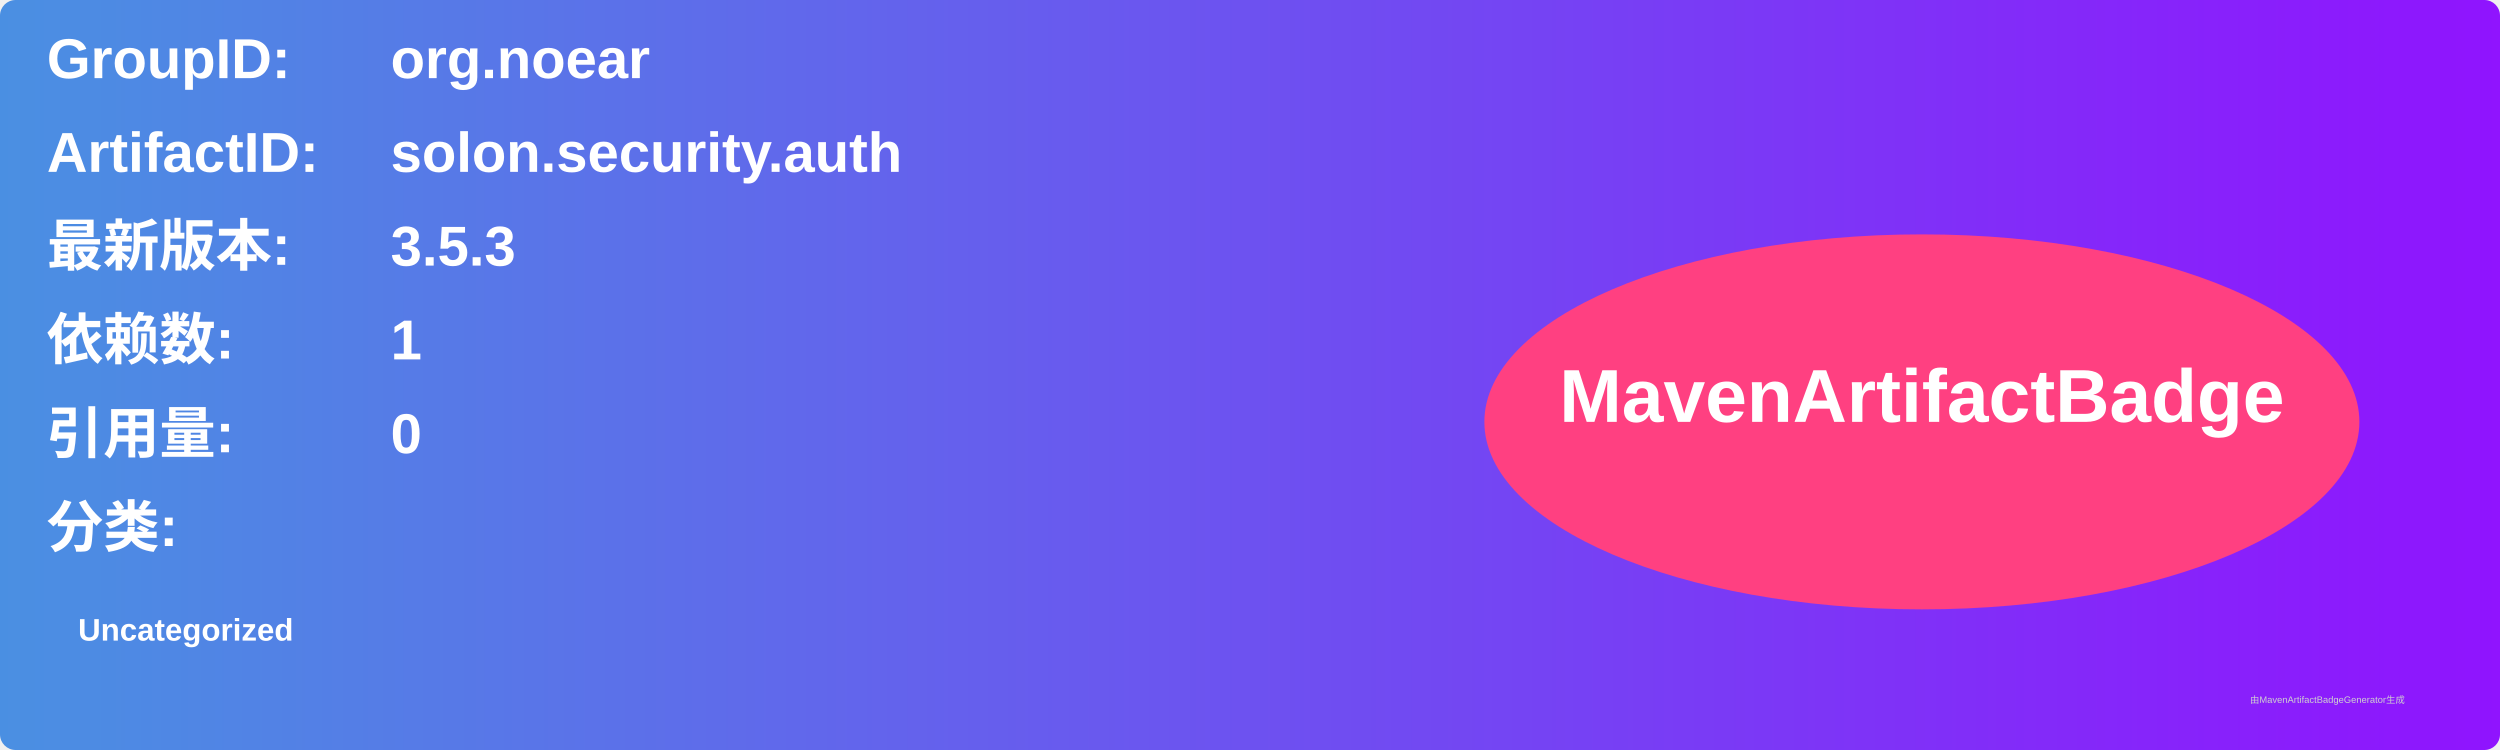
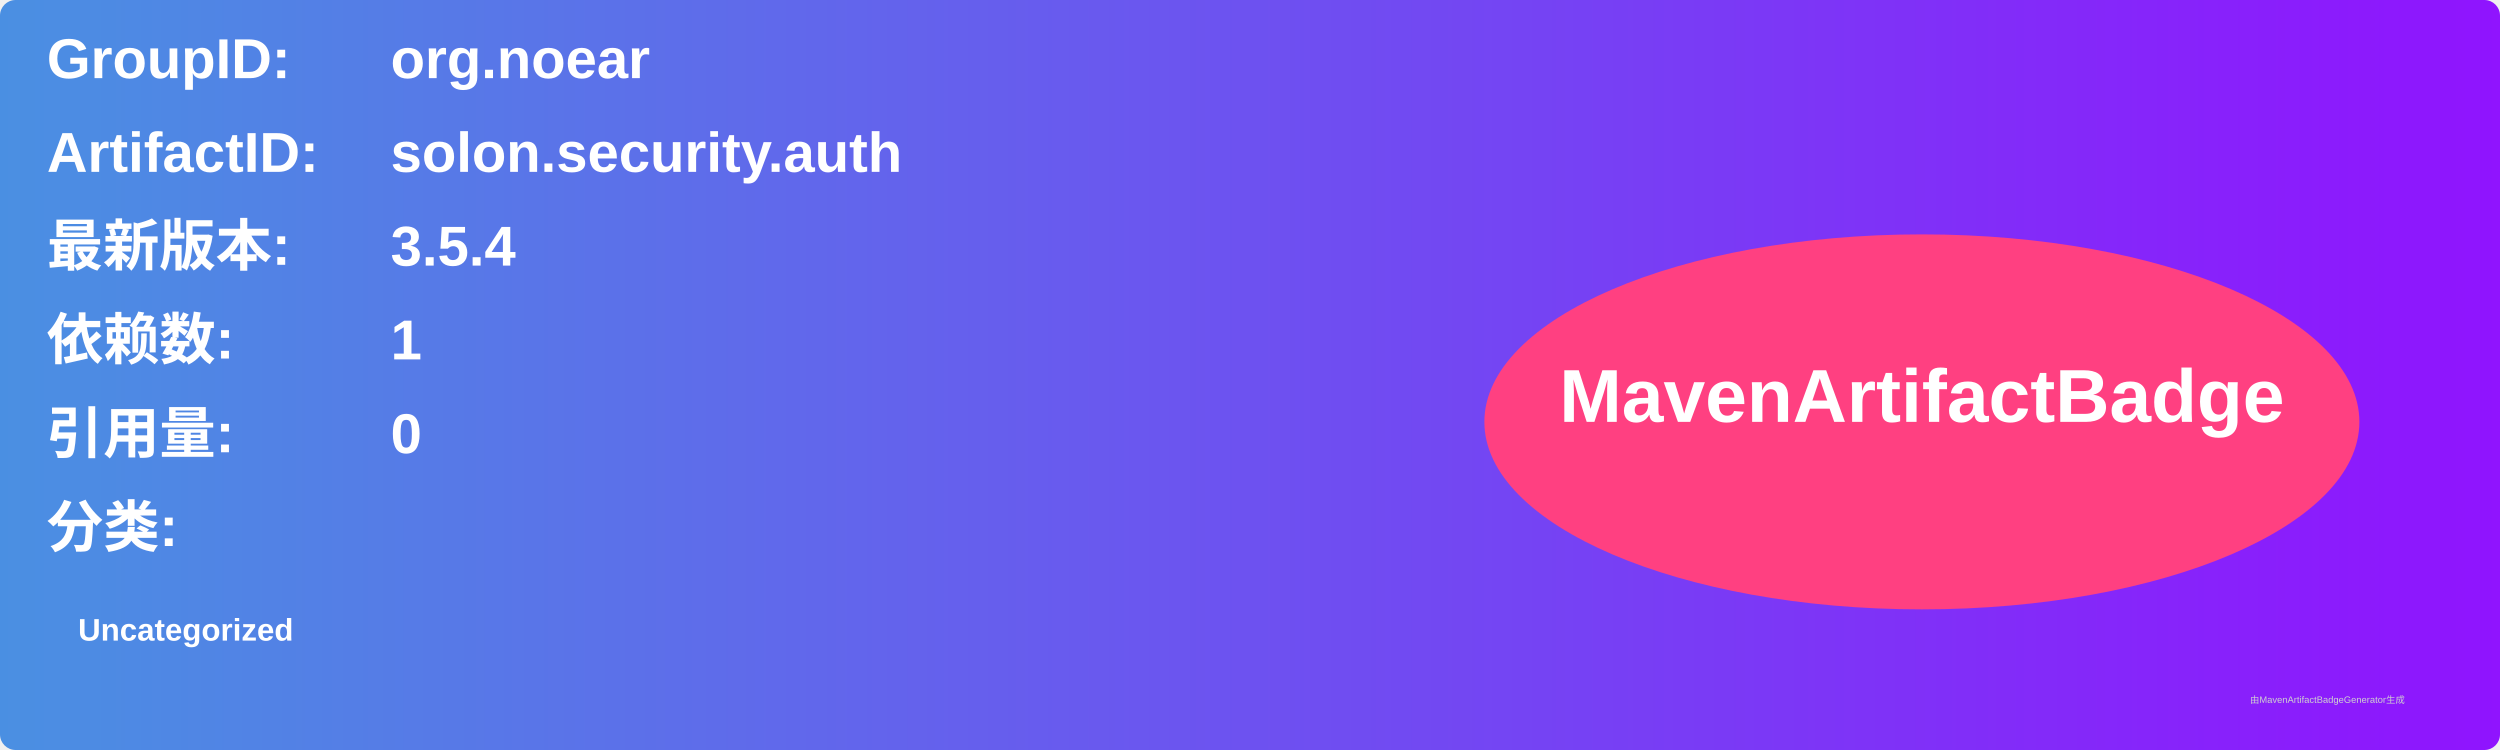
<svg xmlns="http://www.w3.org/2000/svg" width="800" height="240" viewBox="0 0 800 240">
  <linearGradient id="grad" x1="0%" y1="0%" x2="100%" y2="0%">
    <stop offset="0%" stop-color="#4a90e2" />
    <stop offset="100%" stop-color="#9013fe" />
  </linearGradient>
  <rect width="100%" height="100%" rx="5" ry="5" fill="url(#grad)" />
  <g transform="translate(15, 15)">
    <text x="0" y="10" font-family="Arial" font-size="18" fill="white" font-weight="bold" width="260">GroupID:</text>
    <text x="110" y="10" font-family="Arial" font-size="18" fill="white" font-weight="bold" width="460">org.noear</text>
    <text x="0" y="40" font-family="Arial" font-size="18" fill="white" font-weight="bold" width="260">ArtifactID:</text>
    <text x="110" y="40" font-family="Arial" font-size="18" fill="white" font-weight="bold" width="460">solon.security.auth</text>
    <text x="0" y="70" font-family="Arial" font-size="18" fill="white" font-weight="bold">最新版本:</text>
    <text x="110" y="70" font-family="Arial" font-size="18" fill="white" font-weight="bold">
-       <tspan font-weight="bold">3.5.3</tspan>
+       <tspan font-weight="bold">3.5.4</tspan>
    </text>
    <text x="0" y="100" font-family="Arial" font-size="18" fill="white" font-weight="bold">依赖数: </text>
    <text x="110" y="100" font-family="Arial" font-size="18" fill="white">
      <tspan font-weight="bold">1</tspan>
    </text>
    <text x="0" y="130" font-family="Arial" font-size="18" fill="white" font-weight="bold">引用量: </text>
    <text x="110" y="130" font-family="Arial" font-size="18" fill="white">
      <tspan font-weight="bold">0</tspan>
    </text>
    <text x="0" y="160" font-family="Arial" font-size="18" fill="white" font-weight="bold">分类:</text>
    <text x="10" y="190" font-family="Arial" font-size="10" fill="white">
      <tspan font-weight="bold">Uncategorized</tspan>
    </text>
    <ellipse cx="600" cy="120" rx="140" ry="60" fill="#ff4081" />
    <text x="600" y="120" text-anchor="middle" font-family="Arial" font-size="24" fill="white" font-weight="bold">MavenArtifactBadge</text>
  </g>
  <text x="720" y="225" font-family="Arial" font-size="3" fill="#d0d0d0">由MavenArtifactBadgeGenerator生成</text>
</svg>
